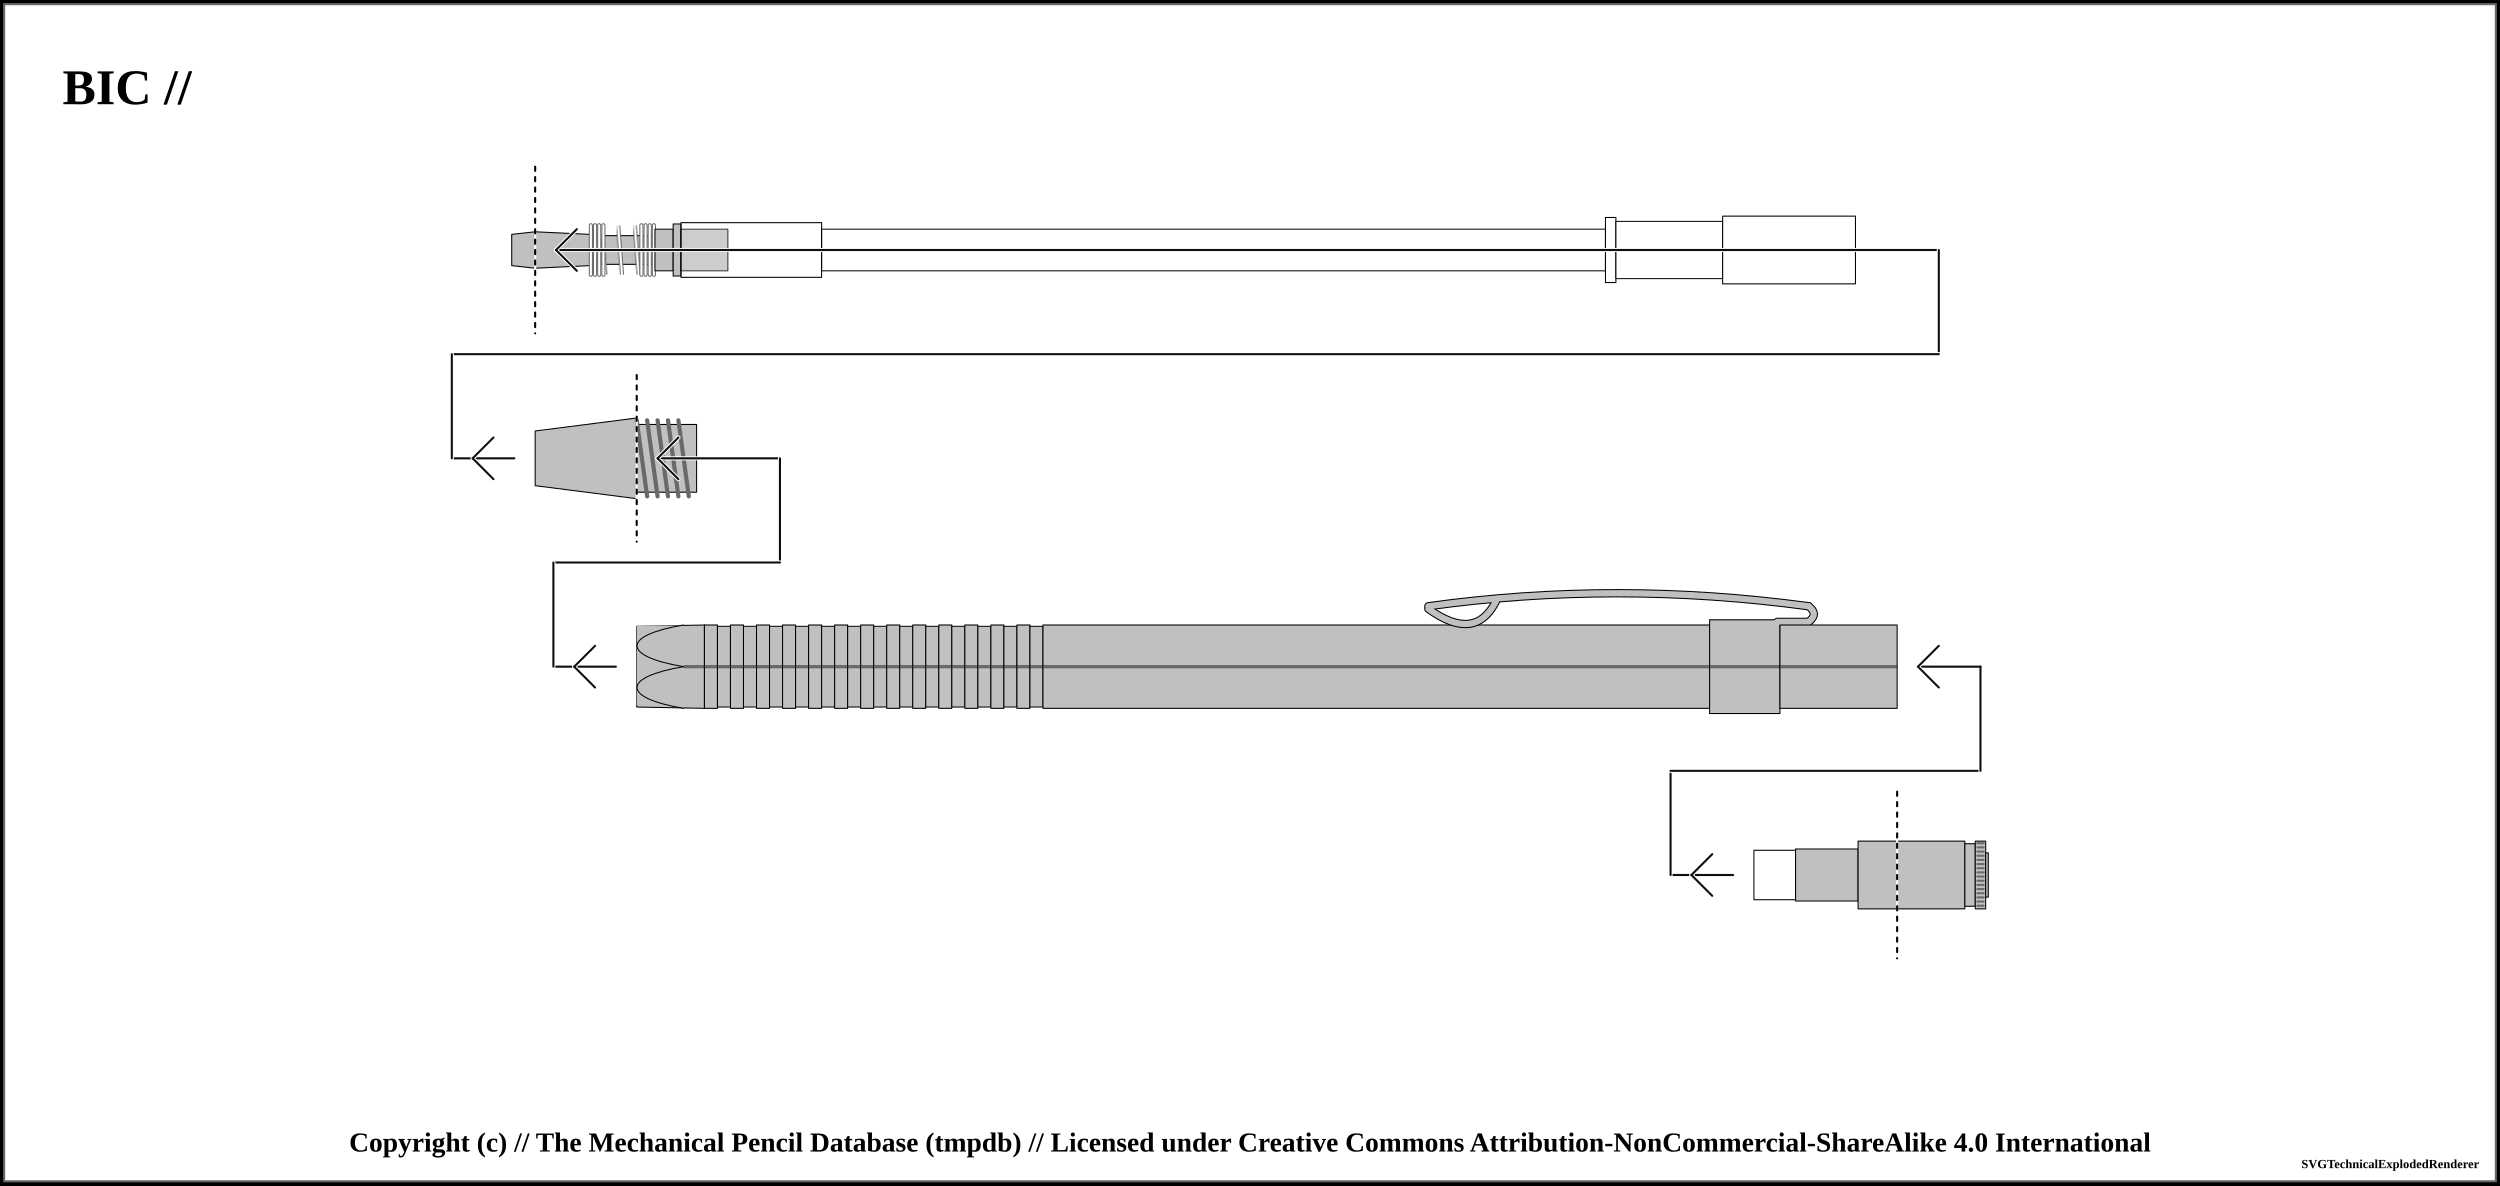
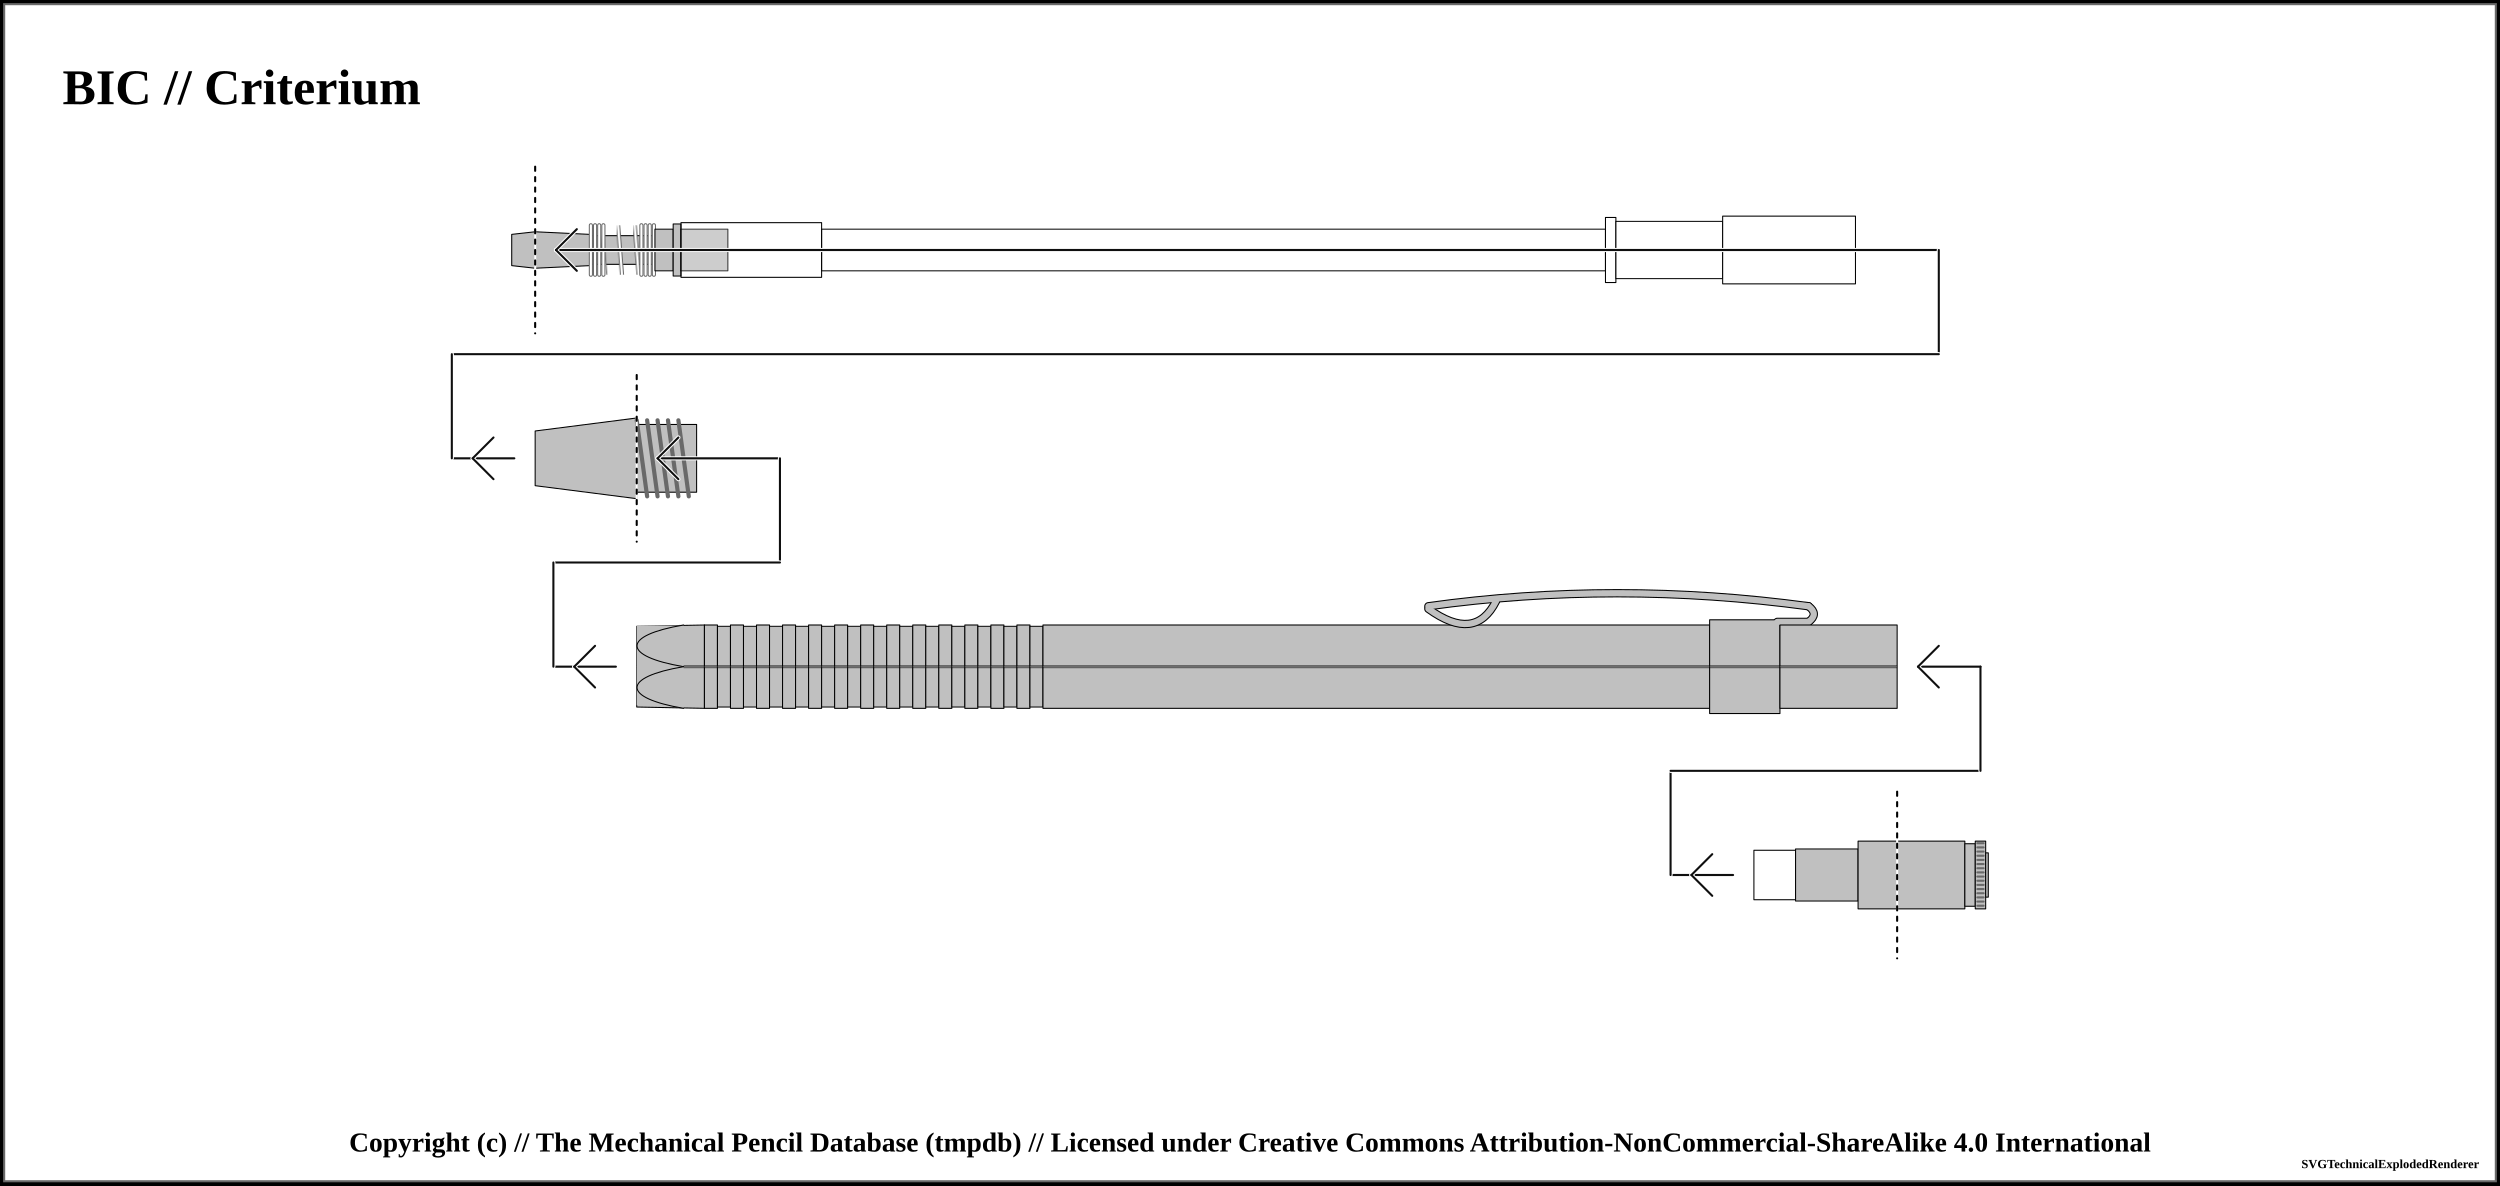
<svg xmlns="http://www.w3.org/2000/svg" width="1200" height="569">
  <pattern id="diagonalHatch" patternUnits="userSpaceOnUse" width="8" height="8">
    <path stroke="dimgray" stroke-linecap="round" stroke-width="1" d="M 4,4 L 8,8" />
    <path stroke="dimgray" stroke-linecap="round" stroke-width="1" d="M 4,4 L 0,8" />
    <path stroke="gray" stroke-linecap="round" stroke-width="1" d="M 4,4 L 8,0" />
    <path stroke="gray" stroke-linecap="round" stroke-width="1" d="M 4,4 L 0,0" />
  </pattern>
  <pattern id="ridged" patternUnits="userSpaceOnUse" width="3" height="3">
    <path stroke="dimgray" stroke-linecap="round" stroke-width="1" d="M 0,0 L 0,3" />
  </pattern>
  <pattern id="lined" patternUnits="userSpaceOnUse" width="3" height="3">
    <path stroke="dimgray" stroke-linecap="round" stroke-width="1" d="M 0,0 L 3,0" />
  </pattern>
  <pattern id="spring" patternUnits="userSpaceOnUse" width="8" height="100">
    <path stroke="dimgray" stroke-linecap="round" stroke-width="2" d="M 0,0 L 8,100" />
    <path stroke="white" stroke-linecap="round" stroke-width="1" d="M 0,0 L 8,100" />
  </pattern>
  <rect x="0" y="0" width="1200" height="569" fill="white" stroke="black" stroke-width="4" />
  <rect x="2" y="2" width="1196" height="565" fill="white" stroke="dimgray" stroke-width="1" />
  <g transform="rotate(0 0 0)">
-     <text x="30" y="50" font-size="2.0em" font-weight="bold"> BIC //  </text>
+     <text x="30" y="50" font-size="2.0em" font-weight="bold"> BIC // Criterium </text>
    <path d="M245.625 112.5 L256.875 111.25 L256.875 128.75 L245.625 127.5 Z" stroke-width="0.5" stroke="black" stroke-linejoin="round" fill="silver" fill-opacity="1" />
    <path d="M256.875 111.25 L283.125 112.5 L283.125 127.5 L256.875 128.75 Z" stroke-width="0.5" stroke="black" stroke-linejoin="round" fill="silver" fill-opacity="1" />
    <path d="M283.125 113.125 L314.375 113.125 L314.375 126.875 L283.125 126.875 Z" stroke-width="0.5" stroke="black" stroke-linejoin="round" fill="silver" fill-opacity="1" />
    <rect x="288.125" y="108.125" width="21.25" height="23.75" stroke-width="0.0" stroke="black" fill="url(#spring)" />
    <line x1="283.625" y1="108.125" x2="283.625" y2="131.875" stroke="dimgray" stroke-linecap="round" stroke-width="2" />
    <line x1="283.625" y1="108.125" x2="283.625" y2="131.875" stroke="white" stroke-linecap="round" stroke-width="1" />
    <line x1="313.875" y1="108.125" x2="313.875" y2="131.875" stroke="dimgray" stroke-linecap="round" stroke-width="2" />
    <line x1="313.875" y1="108.125" x2="313.875" y2="131.875" stroke="white" stroke-linecap="round" stroke-width="1" />
    <line x1="285.625" y1="108.125" x2="285.625" y2="131.875" stroke="dimgray" stroke-linecap="round" stroke-width="2" />
    <line x1="285.625" y1="108.125" x2="285.625" y2="131.875" stroke="white" stroke-linecap="round" stroke-width="1" />
    <line x1="311.875" y1="108.125" x2="311.875" y2="131.875" stroke="dimgray" stroke-linecap="round" stroke-width="2" />
    <line x1="311.875" y1="108.125" x2="311.875" y2="131.875" stroke="white" stroke-linecap="round" stroke-width="1" />
    <line x1="287.625" y1="108.125" x2="287.625" y2="131.875" stroke="dimgray" stroke-linecap="round" stroke-width="2" />
    <line x1="287.625" y1="108.125" x2="287.625" y2="131.875" stroke="white" stroke-linecap="round" stroke-width="1" />
    <line x1="309.875" y1="108.125" x2="309.875" y2="131.875" stroke="dimgray" stroke-linecap="round" stroke-width="2" />
    <line x1="309.875" y1="108.125" x2="309.875" y2="131.875" stroke="white" stroke-linecap="round" stroke-width="1" />
    <line x1="289.625" y1="108.125" x2="289.625" y2="131.875" stroke="dimgray" stroke-linecap="round" stroke-width="2" />
    <line x1="289.625" y1="108.125" x2="289.625" y2="131.875" stroke="white" stroke-linecap="round" stroke-width="1" />
    <line x1="307.875" y1="108.125" x2="307.875" y2="131.875" stroke="dimgray" stroke-linecap="round" stroke-width="2" />
    <line x1="307.875" y1="108.125" x2="307.875" y2="131.875" stroke="white" stroke-linecap="round" stroke-width="1" />
    <path d="M314.375 110 L323.125 110 L323.125 130 L314.375 130 Z" stroke-width="0.5" stroke="black" stroke-linejoin="round" fill="silver" fill-opacity="1" />
    <path d="M323.125 107.5 L326.875 107.5 L326.875 132.5 L323.125 132.5 Z" stroke-width="0.5" stroke="black" stroke-linejoin="round" fill="silver" fill-opacity="1" />
    <path d="M326.875 110 L349.375 110 L349.375 130 L326.875 130 Z" stroke-width="0.5" stroke="black" stroke-linejoin="round" fill="silver" fill-opacity="1" />
-     <path d="M326.875 106.875 L394.375 106.875 L394.375 133.125 L326.875 133.125 Z" stroke-width="0.5" stroke="black" stroke-linejoin="round" fill="white" fill-opacity="0.2" />
-     <path d="M394.375 110 L770.625 110 L770.625 130 L394.375 130 Z" stroke-width="0.5" stroke="black" stroke-linejoin="round" fill="white" fill-opacity="0.2" />
-     <path d="M770.625 104.375 L775.625 104.375 L775.625 135.625 L770.625 135.625 Z" stroke-width="0.5" stroke="black" stroke-linejoin="round" fill="white" fill-opacity="0.9" />
-     <path d="M775.625 106.25 L826.875 106.25 L826.875 133.75 L775.625 133.75 Z" stroke-width="0.5" stroke="black" stroke-linejoin="round" fill="white" fill-opacity="0.9" />
-     <path d="M826.875 103.75 L890.625 103.75 L890.625 136.25 L826.875 136.25 Z" stroke-width="0.5" stroke="black" stroke-linejoin="round" fill="white" fill-opacity="0.9" />
+     <path d="M326.875 106.875 L394.375 106.875 L394.375 133.125 L326.875 133.125 Z" stroke-width="0.5" stroke="black" stroke-linejoin="round" fill="#ffffff" fill-opacity="0.2" />
+     <path d="M394.375 110 L770.625 110 L770.625 130 L394.375 130 Z" stroke-width="0.5" stroke="black" stroke-linejoin="round" fill="#ffffff" fill-opacity="0.2" />
+     <path d="M770.625 104.375 L775.625 104.375 L775.625 135.625 L770.625 135.625 Z" stroke-width="0.5" stroke="black" stroke-linejoin="round" fill="#ffffff" fill-opacity="0.9" />
+     <path d="M775.625 106.25 L826.875 106.25 L826.875 133.75 L775.625 133.75 Z" stroke-width="0.5" stroke="black" stroke-linejoin="round" fill="#ffffff" fill-opacity="0.9" />
+     <path d="M826.875 103.75 L890.625 103.75 L890.625 136.25 L826.875 136.25 Z" stroke-width="0.5" stroke="black" stroke-linejoin="round" fill="#ffffff" fill-opacity="0.9" />
    <line x1="256.875" y1="80" x2="256.875" y2="160" stroke="white" stroke-linecap="round" stroke-width="1.0" />
    <line x1="256.875" y1="80" x2="256.875" y2="160" stroke="black" stroke-linecap="round" stroke-dasharray="2,3" stroke-width="1.0" />
    <line x1="266.875" y1="120" x2="930.625" y2="120" stroke-linecap="round" stroke="white" stroke-width="2.0" />
    <line x1="266.875" y1="120" x2="930.625" y2="120" stroke-linecap="round" stroke="#0f0f0f" stroke-width="1.0" />
    <line x1="266.875" y1="120" x2="276.875" y2="110" stroke-linecap="round" stroke="#ffffff" stroke-width="2.0" />
    <line x1="266.875" y1="120" x2="276.875" y2="130" stroke-linecap="round" stroke="#ffffff" stroke-width="2.0" />
    <line x1="266.875" y1="120" x2="276.875" y2="110" stroke-linecap="round" stroke="#0f0f0f" stroke-width="1.0" />
    <line x1="266.875" y1="120" x2="276.875" y2="130" stroke-linecap="round" stroke="#0f0f0f" stroke-width="1.0" />
    <line x1="930.625" y1="120" x2="930.625" y2="170" stroke="white" stroke-linecap="round" stroke-width="2.0" />
    <line x1="930.625" y1="120" x2="930.625" y2="170" stroke="#0f0f0f" stroke-linecap="round" stroke-width="1.0" />
    <line x1="216.875" y1="170" x2="930.625" y2="170" stroke-linecap="round" stroke="white" stroke-width="2.0" />
    <line x1="216.875" y1="170" x2="930.625" y2="170" stroke-linecap="round" stroke="#0f0f0f" stroke-width="1.0" />
    <line x1="216.875" y1="220" x2="246.875" y2="220" stroke-linecap="round" stroke="white" stroke-width="2.0" />
    <line x1="216.875" y1="220" x2="246.875" y2="220" stroke-linecap="round" stroke="#0f0f0f" stroke-width="1.0" />
    <line x1="226.875" y1="220" x2="236.875" y2="210" stroke-linecap="round" stroke="#ffffff" stroke-width="2.0" />
    <line x1="226.875" y1="220" x2="236.875" y2="230" stroke-linecap="round" stroke="#ffffff" stroke-width="2.0" />
    <line x1="226.875" y1="220" x2="236.875" y2="210" stroke-linecap="round" stroke="#0f0f0f" stroke-width="1.0" />
    <line x1="226.875" y1="220" x2="236.875" y2="230" stroke-linecap="round" stroke="#0f0f0f" stroke-width="1.0" />
    <line x1="216.875" y1="170" x2="216.875" y2="220" stroke="white" stroke-linecap="round" stroke-width="2.0" />
    <line x1="216.875" y1="170" x2="216.875" y2="220" stroke="#0f0f0f" stroke-linecap="round" stroke-width="1.0" />
    <path d="M256.875 206.875 L305.625 200.625 L305.625 239.375 L256.875 233.125 Z" stroke-width="0.5" stroke="black" stroke-linejoin="round" fill="silver" fill-opacity="1" />
    <path d="M305.625 203.75 L334.375 203.75 L334.375 236.25 L305.625 236.25 Z" stroke-width="0.5" stroke="black" stroke-linejoin="round" fill="silver" fill-opacity="1" />
    <line x1="305.625" y1="201.75" x2="310.625" y2="238.25" stroke="dimgray" stroke-linecap="round" stroke-width="2" />
    <line x1="305.625" y1="201.75" x2="310.625" y2="238.25" stroke="[object Object]" stroke-linecap="round" stroke-width="1" />
    <line x1="310.625" y1="201.75" x2="315.625" y2="238.25" stroke="dimgray" stroke-linecap="round" stroke-width="2" />
    <line x1="310.625" y1="201.75" x2="315.625" y2="238.25" stroke="[object Object]" stroke-linecap="round" stroke-width="1" />
    <line x1="315.625" y1="201.75" x2="320.625" y2="238.25" stroke="dimgray" stroke-linecap="round" stroke-width="2" />
    <line x1="315.625" y1="201.75" x2="320.625" y2="238.25" stroke="[object Object]" stroke-linecap="round" stroke-width="1" />
    <line x1="320.625" y1="201.75" x2="325.625" y2="238.25" stroke="dimgray" stroke-linecap="round" stroke-width="2" />
    <line x1="320.625" y1="201.75" x2="325.625" y2="238.25" stroke="[object Object]" stroke-linecap="round" stroke-width="1" />
    <line x1="325.625" y1="201.75" x2="330.625" y2="238.25" stroke="dimgray" stroke-linecap="round" stroke-width="2" />
    <line x1="325.625" y1="201.75" x2="330.625" y2="238.25" stroke="[object Object]" stroke-linecap="round" stroke-width="1" />
    <line x1="305.625" y1="180" x2="305.625" y2="260" stroke="white" stroke-linecap="round" stroke-width="1.0" />
    <line x1="305.625" y1="180" x2="305.625" y2="260" stroke="black" stroke-linecap="round" stroke-dasharray="2,3" stroke-width="1.0" />
    <line x1="315.625" y1="220" x2="374.375" y2="220" stroke-linecap="round" stroke="white" stroke-width="2.0" />
    <line x1="315.625" y1="220" x2="374.375" y2="220" stroke-linecap="round" stroke="#0f0f0f" stroke-width="1.0" />
    <line x1="315.625" y1="220" x2="325.625" y2="210" stroke-linecap="round" stroke="#ffffff" stroke-width="2.0" />
    <line x1="315.625" y1="220" x2="325.625" y2="230" stroke-linecap="round" stroke="#ffffff" stroke-width="2.0" />
    <line x1="315.625" y1="220" x2="325.625" y2="210" stroke-linecap="round" stroke="#0f0f0f" stroke-width="1.0" />
    <line x1="315.625" y1="220" x2="325.625" y2="230" stroke-linecap="round" stroke="#0f0f0f" stroke-width="1.0" />
    <line x1="374.375" y1="220" x2="374.375" y2="270" stroke="white" stroke-linecap="round" stroke-width="2.0" />
    <line x1="374.375" y1="220" x2="374.375" y2="270" stroke="#0f0f0f" stroke-linecap="round" stroke-width="1.0" />
    <line x1="265.625" y1="270" x2="374.375" y2="270" stroke-linecap="round" stroke="white" stroke-width="2.0" />
    <line x1="265.625" y1="270" x2="374.375" y2="270" stroke-linecap="round" stroke="#0f0f0f" stroke-width="1.0" />
    <line x1="265.625" y1="320" x2="295.625" y2="320" stroke-linecap="round" stroke="white" stroke-width="2.0" />
    <line x1="265.625" y1="320" x2="295.625" y2="320" stroke-linecap="round" stroke="#0f0f0f" stroke-width="1.0" />
    <line x1="275.625" y1="320" x2="285.625" y2="310" stroke-linecap="round" stroke="#ffffff" stroke-width="2.0" />
    <line x1="275.625" y1="320" x2="285.625" y2="330" stroke-linecap="round" stroke="#ffffff" stroke-width="2.0" />
    <line x1="275.625" y1="320" x2="285.625" y2="310" stroke-linecap="round" stroke="#0f0f0f" stroke-width="1.0" />
    <line x1="275.625" y1="320" x2="285.625" y2="330" stroke-linecap="round" stroke="#0f0f0f" stroke-width="1.0" />
    <line x1="265.625" y1="270" x2="265.625" y2="320" stroke="white" stroke-linecap="round" stroke-width="2.0" />
    <line x1="265.625" y1="270" x2="265.625" y2="320" stroke="#0f0f0f" stroke-linecap="round" stroke-width="1.0" />
    <path d="M305.625 300.625 L338.125 300 L338.125 340 L305.625 339.375 Z" stroke-width="0.5" stroke="black" stroke-linejoin="round" fill="silver" fill-opacity="1" />
    <line x1="305.625" y1="320" x2="338.125" y2="320" stroke-width="1.5" stroke="black" fill="none" stroke-opacity="0.5" />
    <line x1="305.625" y1="320" x2="338.125" y2="320" stroke-width="0.5" stroke="gray" fill="none" stroke-opacity="0.5" />
    <rect x="305.625" y="300.25" width="22" height="38.25" rx="0" ry="0" stroke-width="0.5" stroke="none" fill="silver" fill-opacity="1" />
    <path d="M 328.125 300 C 298.312 305, 298.312 315, 328.125 320" stroke-width="0.5" stroke="black" stroke-linecap="round" fill="silver" />
    <path d="M 328.125 340 C 298.312 335, 298.312 325, 328.125 320" stroke-width="0.5" stroke="black" stroke-linecap="round" fill="silver" />
    <path d="M338.125 300 L344.375 300 L344.375 340 L338.125 340 Z" stroke-width="0.5" stroke="black" stroke-linejoin="round" fill="silver" fill-opacity="1" />
    <line x1="338.125" y1="320" x2="344.375" y2="320" stroke-width="1.5" stroke="black" fill="none" stroke-opacity="0.5" />
    <line x1="338.125" y1="320" x2="344.375" y2="320" stroke-width="0.5" stroke="gray" fill="none" stroke-opacity="0.5" />
    <path d="M344.375 300.625 L350.625 300.625 L350.625 339.375 L344.375 339.375 Z" stroke-width="0.5" stroke="black" stroke-linejoin="round" fill="silver" fill-opacity="1" />
    <line x1="344.375" y1="320" x2="350.625" y2="320" stroke-width="1.5" stroke="black" fill="none" stroke-opacity="0.5" />
    <line x1="344.375" y1="320" x2="350.625" y2="320" stroke-width="0.5" stroke="gray" fill="none" stroke-opacity="0.5" />
    <path d="M350.625 300 L356.875 300 L356.875 340 L350.625 340 Z" stroke-width="0.5" stroke="black" stroke-linejoin="round" fill="silver" fill-opacity="1" />
    <line x1="350.625" y1="320" x2="356.875" y2="320" stroke-width="1.5" stroke="black" fill="none" stroke-opacity="0.5" />
    <line x1="350.625" y1="320" x2="356.875" y2="320" stroke-width="0.5" stroke="gray" fill="none" stroke-opacity="0.5" />
    <path d="M356.875 300.625 L363.125 300.625 L363.125 339.375 L356.875 339.375 Z" stroke-width="0.5" stroke="black" stroke-linejoin="round" fill="silver" fill-opacity="1" />
    <line x1="356.875" y1="320" x2="363.125" y2="320" stroke-width="1.5" stroke="black" fill="none" stroke-opacity="0.5" />
    <line x1="356.875" y1="320" x2="363.125" y2="320" stroke-width="0.5" stroke="gray" fill="none" stroke-opacity="0.5" />
    <path d="M363.125 300 L369.375 300 L369.375 340 L363.125 340 Z" stroke-width="0.5" stroke="black" stroke-linejoin="round" fill="silver" fill-opacity="1" />
    <line x1="363.125" y1="320" x2="369.375" y2="320" stroke-width="1.5" stroke="black" fill="none" stroke-opacity="0.5" />
    <line x1="363.125" y1="320" x2="369.375" y2="320" stroke-width="0.5" stroke="gray" fill="none" stroke-opacity="0.5" />
    <path d="M369.375 300.625 L375.625 300.625 L375.625 339.375 L369.375 339.375 Z" stroke-width="0.5" stroke="black" stroke-linejoin="round" fill="silver" fill-opacity="1" />
    <line x1="369.375" y1="320" x2="375.625" y2="320" stroke-width="1.5" stroke="black" fill="none" stroke-opacity="0.5" />
    <line x1="369.375" y1="320" x2="375.625" y2="320" stroke-width="0.5" stroke="gray" fill="none" stroke-opacity="0.5" />
    <path d="M375.625 300 L381.875 300 L381.875 340 L375.625 340 Z" stroke-width="0.5" stroke="black" stroke-linejoin="round" fill="silver" fill-opacity="1" />
    <line x1="375.625" y1="320" x2="381.875" y2="320" stroke-width="1.5" stroke="black" fill="none" stroke-opacity="0.5" />
    <line x1="375.625" y1="320" x2="381.875" y2="320" stroke-width="0.5" stroke="gray" fill="none" stroke-opacity="0.5" />
    <path d="M381.875 300.625 L388.125 300.625 L388.125 339.375 L381.875 339.375 Z" stroke-width="0.5" stroke="black" stroke-linejoin="round" fill="silver" fill-opacity="1" />
    <line x1="381.875" y1="320" x2="388.125" y2="320" stroke-width="1.5" stroke="black" fill="none" stroke-opacity="0.5" />
    <line x1="381.875" y1="320" x2="388.125" y2="320" stroke-width="0.5" stroke="gray" fill="none" stroke-opacity="0.5" />
    <path d="M388.125 300 L394.375 300 L394.375 340 L388.125 340 Z" stroke-width="0.5" stroke="black" stroke-linejoin="round" fill="silver" fill-opacity="1" />
    <line x1="388.125" y1="320" x2="394.375" y2="320" stroke-width="1.5" stroke="black" fill="none" stroke-opacity="0.5" />
    <line x1="388.125" y1="320" x2="394.375" y2="320" stroke-width="0.5" stroke="gray" fill="none" stroke-opacity="0.5" />
    <path d="M394.375 300.625 L400.625 300.625 L400.625 339.375 L394.375 339.375 Z" stroke-width="0.5" stroke="black" stroke-linejoin="round" fill="silver" fill-opacity="1" />
    <line x1="394.375" y1="320" x2="400.625" y2="320" stroke-width="1.5" stroke="black" fill="none" stroke-opacity="0.5" />
    <line x1="394.375" y1="320" x2="400.625" y2="320" stroke-width="0.5" stroke="gray" fill="none" stroke-opacity="0.5" />
    <path d="M400.625 300 L406.875 300 L406.875 340 L400.625 340 Z" stroke-width="0.5" stroke="black" stroke-linejoin="round" fill="silver" fill-opacity="1" />
    <line x1="400.625" y1="320" x2="406.875" y2="320" stroke-width="1.5" stroke="black" fill="none" stroke-opacity="0.5" />
    <line x1="400.625" y1="320" x2="406.875" y2="320" stroke-width="0.5" stroke="gray" fill="none" stroke-opacity="0.5" />
    <path d="M406.875 300.625 L413.125 300.625 L413.125 339.375 L406.875 339.375 Z" stroke-width="0.5" stroke="black" stroke-linejoin="round" fill="silver" fill-opacity="1" />
    <line x1="406.875" y1="320" x2="413.125" y2="320" stroke-width="1.5" stroke="black" fill="none" stroke-opacity="0.5" />
    <line x1="406.875" y1="320" x2="413.125" y2="320" stroke-width="0.5" stroke="gray" fill="none" stroke-opacity="0.5" />
    <path d="M413.125 300 L419.375 300 L419.375 340 L413.125 340 Z" stroke-width="0.5" stroke="black" stroke-linejoin="round" fill="silver" fill-opacity="1" />
    <line x1="413.125" y1="320" x2="419.375" y2="320" stroke-width="1.5" stroke="black" fill="none" stroke-opacity="0.5" />
    <line x1="413.125" y1="320" x2="419.375" y2="320" stroke-width="0.5" stroke="gray" fill="none" stroke-opacity="0.5" />
    <path d="M419.375 300.625 L425.625 300.625 L425.625 339.375 L419.375 339.375 Z" stroke-width="0.5" stroke="black" stroke-linejoin="round" fill="silver" fill-opacity="1" />
    <line x1="419.375" y1="320" x2="425.625" y2="320" stroke-width="1.5" stroke="black" fill="none" stroke-opacity="0.5" />
    <line x1="419.375" y1="320" x2="425.625" y2="320" stroke-width="0.5" stroke="gray" fill="none" stroke-opacity="0.5" />
    <path d="M425.625 300 L431.875 300 L431.875 340 L425.625 340 Z" stroke-width="0.5" stroke="black" stroke-linejoin="round" fill="silver" fill-opacity="1" />
    <line x1="425.625" y1="320" x2="431.875" y2="320" stroke-width="1.5" stroke="black" fill="none" stroke-opacity="0.5" />
    <line x1="425.625" y1="320" x2="431.875" y2="320" stroke-width="0.5" stroke="gray" fill="none" stroke-opacity="0.5" />
    <path d="M431.875 300.625 L438.125 300.625 L438.125 339.375 L431.875 339.375 Z" stroke-width="0.5" stroke="black" stroke-linejoin="round" fill="silver" fill-opacity="1" />
    <line x1="431.875" y1="320" x2="438.125" y2="320" stroke-width="1.5" stroke="black" fill="none" stroke-opacity="0.5" />
    <line x1="431.875" y1="320" x2="438.125" y2="320" stroke-width="0.5" stroke="gray" fill="none" stroke-opacity="0.5" />
    <path d="M438.125 300 L444.375 300 L444.375 340 L438.125 340 Z" stroke-width="0.5" stroke="black" stroke-linejoin="round" fill="silver" fill-opacity="1" />
    <line x1="438.125" y1="320" x2="444.375" y2="320" stroke-width="1.5" stroke="black" fill="none" stroke-opacity="0.5" />
    <line x1="438.125" y1="320" x2="444.375" y2="320" stroke-width="0.5" stroke="gray" fill="none" stroke-opacity="0.5" />
    <path d="M444.375 300.625 L450.625 300.625 L450.625 339.375 L444.375 339.375 Z" stroke-width="0.5" stroke="black" stroke-linejoin="round" fill="silver" fill-opacity="1" />
    <line x1="444.375" y1="320" x2="450.625" y2="320" stroke-width="1.5" stroke="black" fill="none" stroke-opacity="0.5" />
    <line x1="444.375" y1="320" x2="450.625" y2="320" stroke-width="0.5" stroke="gray" fill="none" stroke-opacity="0.5" />
    <path d="M450.625 300 L456.875 300 L456.875 340 L450.625 340 Z" stroke-width="0.5" stroke="black" stroke-linejoin="round" fill="silver" fill-opacity="1" />
    <line x1="450.625" y1="320" x2="456.875" y2="320" stroke-width="1.5" stroke="black" fill="none" stroke-opacity="0.5" />
    <line x1="450.625" y1="320" x2="456.875" y2="320" stroke-width="0.5" stroke="gray" fill="none" stroke-opacity="0.5" />
    <path d="M456.875 300.625 L463.125 300.625 L463.125 339.375 L456.875 339.375 Z" stroke-width="0.5" stroke="black" stroke-linejoin="round" fill="silver" fill-opacity="1" />
    <line x1="456.875" y1="320" x2="463.125" y2="320" stroke-width="1.5" stroke="black" fill="none" stroke-opacity="0.5" />
    <line x1="456.875" y1="320" x2="463.125" y2="320" stroke-width="0.5" stroke="gray" fill="none" stroke-opacity="0.5" />
    <path d="M463.125 300 L469.375 300 L469.375 340 L463.125 340 Z" stroke-width="0.5" stroke="black" stroke-linejoin="round" fill="silver" fill-opacity="1" />
    <line x1="463.125" y1="320" x2="469.375" y2="320" stroke-width="1.5" stroke="black" fill="none" stroke-opacity="0.5" />
    <line x1="463.125" y1="320" x2="469.375" y2="320" stroke-width="0.5" stroke="gray" fill="none" stroke-opacity="0.5" />
    <path d="M469.375 300.625 L475.625 300.625 L475.625 339.375 L469.375 339.375 Z" stroke-width="0.5" stroke="black" stroke-linejoin="round" fill="silver" fill-opacity="1" />
    <line x1="469.375" y1="320" x2="475.625" y2="320" stroke-width="1.5" stroke="black" fill="none" stroke-opacity="0.5" />
    <line x1="469.375" y1="320" x2="475.625" y2="320" stroke-width="0.5" stroke="gray" fill="none" stroke-opacity="0.5" />
    <path d="M475.625 300 L481.875 300 L481.875 340 L475.625 340 Z" stroke-width="0.5" stroke="black" stroke-linejoin="round" fill="silver" fill-opacity="1" />
    <line x1="475.625" y1="320" x2="481.875" y2="320" stroke-width="1.5" stroke="black" fill="none" stroke-opacity="0.5" />
    <line x1="475.625" y1="320" x2="481.875" y2="320" stroke-width="0.5" stroke="gray" fill="none" stroke-opacity="0.5" />
    <path d="M481.875 300.625 L488.125 300.625 L488.125 339.375 L481.875 339.375 Z" stroke-width="0.5" stroke="black" stroke-linejoin="round" fill="silver" fill-opacity="1" />
    <line x1="481.875" y1="320" x2="488.125" y2="320" stroke-width="1.5" stroke="black" fill="none" stroke-opacity="0.5" />
    <line x1="481.875" y1="320" x2="488.125" y2="320" stroke-width="0.5" stroke="gray" fill="none" stroke-opacity="0.5" />
    <path d="M488.125 300 L494.375 300 L494.375 340 L488.125 340 Z" stroke-width="0.5" stroke="black" stroke-linejoin="round" fill="silver" fill-opacity="1" />
    <line x1="488.125" y1="320" x2="494.375" y2="320" stroke-width="1.5" stroke="black" fill="none" stroke-opacity="0.5" />
    <line x1="488.125" y1="320" x2="494.375" y2="320" stroke-width="0.5" stroke="gray" fill="none" stroke-opacity="0.5" />
    <path d="M494.375 300.625 L500.625 300.625 L500.625 339.375 L494.375 339.375 Z" stroke-width="0.5" stroke="black" stroke-linejoin="round" fill="silver" fill-opacity="1" />
    <line x1="494.375" y1="320" x2="500.625" y2="320" stroke-width="1.5" stroke="black" fill="none" stroke-opacity="0.5" />
    <line x1="494.375" y1="320" x2="500.625" y2="320" stroke-width="0.5" stroke="gray" fill="none" stroke-opacity="0.5" />
    <path d="M500.625 300 L820.625 300 L820.625 340 L500.625 340 Z" stroke-width="0.5" stroke="black" stroke-linejoin="round" fill="silver" fill-opacity="1" />
    <line x1="500.625" y1="320" x2="820.625" y2="320" stroke-width="1.5" stroke="black" fill="none" stroke-opacity="0.5" />
    <line x1="500.625" y1="320" x2="820.625" y2="320" stroke-width="0.5" stroke="gray" fill="none" stroke-opacity="0.5" />
    <path d="M685.625 292.25 Q708.125 308.5 718.125 288.5" stroke-width="4" stroke="black" fill="none" stroke-linecap="round" />
    <path d="M685.625 291 Q775.625 278.5 868.125 291" stroke-width="4" stroke="black" fill="none" stroke-linecap="round" />
    <path d="M868.125 291 Q873.125 294.75 868.125 298.5" stroke-width="4" stroke="black" fill="none" stroke-linecap="round" />
    <line x1="868.125" y1="298.5" x2="853.125" y2="298.5" stroke-width="4" stroke="black" fill="dimgray" stroke-linecap="round" />
    <path d="M820.625 297.5 L854.375 297.5 L854.375 342.5 L820.625 342.5 Z" stroke-width="0.5" stroke="black" stroke-linejoin="round" fill="silver" fill-opacity="1" />
    <line x1="820.625" y1="320" x2="854.375" y2="320" stroke-width="1.5" stroke="black" fill="none" stroke-opacity="0.5" />
    <line x1="820.625" y1="320" x2="854.375" y2="320" stroke-width="0.5" stroke="gray" fill="none" stroke-opacity="0.5" />
    <path d="M685.625 292.25 Q708.125 308.5 718.125 288.5" stroke-width="3" stroke="silver" fill="none" stroke-linecap="round" />
    <path d="M685.625 291 Q775.625 278.5 868.125 291" stroke-width="3" stroke="silver" fill="none" stroke-linecap="round" />
    <path d="M868.125 291 Q873.125 294.75 868.125 298.5" stroke-width="3" stroke="silver" fill="none" stroke-linecap="round" />
    <line x1="868.125" y1="298.5" x2="853.125" y2="298.5" stroke-width="3" stroke="silver" fill="silver" stroke-linecap="round" />
    <path d="M854.375 300 L910.625 300 L910.625 340 L854.375 340 Z" stroke-width="0.5" stroke="black" stroke-linejoin="round" fill="silver" fill-opacity="1" />
    <line x1="854.375" y1="320" x2="910.625" y2="320" stroke-width="1.5" stroke="black" fill="none" stroke-opacity="0.5" />
    <line x1="854.375" y1="320" x2="910.625" y2="320" stroke-width="0.5" stroke="gray" fill="none" stroke-opacity="0.5" />
    <path d="M910.625 403.75 L943.125 403.75 L943.125 436.25 L910.625 436.25 Z" stroke-width="0.5" stroke="black" stroke-linejoin="round" fill="silver" fill-opacity="1" />
    <path d="M943.125 405 L948.125 405 L948.125 435 L943.125 435 Z" stroke-width="0.5" stroke="black" stroke-linejoin="round" fill="silver" fill-opacity="1" />
    <path d="M948.125 403.75 L953.125 403.75 L953.125 436.25 L948.125 436.25 Z" stroke-width="0.5" stroke="black" stroke-linejoin="round" fill="silver" fill-opacity="1" />
    <line x1="949.125" y1="404.75" x2="952.125" y2="404.75" stroke="dimgray" stroke-linecap="round" stroke-width="1" />
    <line x1="949.125" y1="406.75" x2="952.125" y2="406.75" stroke="dimgray" stroke-linecap="round" stroke-width="1" />
    <line x1="949.125" y1="408.75" x2="952.125" y2="408.75" stroke="dimgray" stroke-linecap="round" stroke-width="1" />
    <line x1="949.125" y1="410.75" x2="952.125" y2="410.75" stroke="dimgray" stroke-linecap="round" stroke-width="1" />
    <line x1="949.125" y1="412.75" x2="952.125" y2="412.75" stroke="dimgray" stroke-linecap="round" stroke-width="1" />
    <line x1="949.125" y1="414.75" x2="952.125" y2="414.75" stroke="dimgray" stroke-linecap="round" stroke-width="1" />
    <line x1="949.125" y1="416.75" x2="952.125" y2="416.75" stroke="dimgray" stroke-linecap="round" stroke-width="1" />
    <line x1="949.125" y1="418.75" x2="952.125" y2="418.75" stroke="dimgray" stroke-linecap="round" stroke-width="1" />
    <line x1="949.125" y1="420.75" x2="952.125" y2="420.75" stroke="dimgray" stroke-linecap="round" stroke-width="1" />
    <line x1="949.125" y1="422.75" x2="952.125" y2="422.75" stroke="dimgray" stroke-linecap="round" stroke-width="1" />
    <line x1="949.125" y1="424.75" x2="952.125" y2="424.75" stroke="dimgray" stroke-linecap="round" stroke-width="1" />
    <line x1="949.125" y1="426.75" x2="952.125" y2="426.75" stroke="dimgray" stroke-linecap="round" stroke-width="1" />
    <line x1="949.125" y1="428.75" x2="952.125" y2="428.75" stroke="dimgray" stroke-linecap="round" stroke-width="1" />
    <line x1="949.125" y1="430.75" x2="952.125" y2="430.75" stroke="dimgray" stroke-linecap="round" stroke-width="1" />
    <line x1="949.125" y1="432.75" x2="952.125" y2="432.75" stroke="dimgray" stroke-linecap="round" stroke-width="1" />
    <line x1="949.125" y1="434.75" x2="952.125" y2="434.75" stroke="dimgray" stroke-linecap="round" stroke-width="1" />
    <path d="M953.125 409.375 L954.375 409.375 L954.375 430.625 L953.125 430.625 Z" stroke-width="0.5" stroke="black" stroke-linejoin="round" fill="silver" fill-opacity="1" />
    <line x1="801.875" y1="420" x2="831.875" y2="420" stroke-linecap="round" stroke="white" stroke-width="2.0" />
    <line x1="801.875" y1="420" x2="831.875" y2="420" stroke-linecap="round" stroke="#0f0f0f" stroke-width="1.0" />
    <line x1="811.875" y1="420" x2="821.875" y2="410" stroke-linecap="round" stroke="#ffffff" stroke-width="2.0" />
    <line x1="811.875" y1="420" x2="821.875" y2="430" stroke-linecap="round" stroke="#ffffff" stroke-width="2.0" />
    <line x1="811.875" y1="420" x2="821.875" y2="410" stroke-linecap="round" stroke="#0f0f0f" stroke-width="1.0" />
    <line x1="811.875" y1="420" x2="821.875" y2="430" stroke-linecap="round" stroke="#0f0f0f" stroke-width="1.0" />
    <line x1="801.875" y1="370" x2="801.875" y2="420" stroke="white" stroke-linecap="round" stroke-width="2.0" />
    <line x1="801.875" y1="370" x2="801.875" y2="420" stroke="#0f0f0f" stroke-linecap="round" stroke-width="1.0" />
-     <path d="M841.875 408.125 L861.875 408.125 L861.875 431.875 L841.875 431.875 Z" stroke-width="0.5" stroke="black" stroke-linejoin="round" fill="white" fill-opacity="1" />
+     <path d="M841.875 408.125 L861.875 408.125 L861.875 431.875 L841.875 431.875 Z" stroke-width="0.5" stroke="black" stroke-linejoin="round" fill="#ffffff" fill-opacity="1" />
    <path d="M861.875 407.5 L891.875 407.5 L891.875 432.5 L861.875 432.5 Z" stroke-width="0.5" stroke="black" stroke-linejoin="round" fill="silver" fill-opacity="1" />
    <path d="M891.875 403.75 L910.625 403.75 L910.625 436.25 L891.875 436.25 Z" stroke-width="0.5" stroke="black" stroke-linejoin="round" fill="silver" fill-opacity="1" />
    <line x1="801.875" y1="370" x2="950.625" y2="370" stroke-linecap="round" stroke="white" stroke-width="2.0" />
    <line x1="801.875" y1="370" x2="950.625" y2="370" stroke-linecap="round" stroke="#0f0f0f" stroke-width="1.0" />
    <line x1="910.625" y1="380" x2="910.625" y2="460" stroke="white" stroke-linecap="round" stroke-width="1.0" />
    <line x1="910.625" y1="380" x2="910.625" y2="460" stroke="black" stroke-linecap="round" stroke-dasharray="2,3" stroke-width="1.0" />
    <line x1="950.625" y1="320" x2="950.625" y2="370" stroke="#ffffff" stroke-linecap="round" stroke-width="2.0" />
    <line x1="950.625" y1="320" x2="950.625" y2="370" stroke="#0f0f0f" stroke-linecap="round" stroke-width="1.0" />
    <line x1="920.625" y1="320" x2="950.625" y2="320" stroke-linecap="round" stroke="#0f0f0f" stroke-width="1.0" />
    <line x1="920.625" y1="320" x2="930.625" y2="310" stroke-linecap="round" stroke="#ffffff" stroke-width="2.0" />
    <line x1="920.625" y1="320" x2="930.625" y2="330" stroke-linecap="round" stroke="#ffffff" stroke-width="2.0" />
    <line x1="920.625" y1="320" x2="930.625" y2="310" stroke-linecap="round" stroke="#0f0f0f" stroke-width="1.0" />
    <line x1="920.625" y1="320" x2="930.625" y2="330" stroke-linecap="round" stroke="#0f0f0f" stroke-width="1.0" />
  </g>
  <text x="50%" y="549" font-size="1.1em" font-weight="bold" text-anchor="middle" dominant-baseline="middle">Copyright (c) // The Mechanical Pencil Database (tmpdb) // Licensed under Creative Commons Attribution-NonCommercial-ShareAlike 4.0 International</text>
  <text x="1190" y="559" font-size="0.5em" font-weight="bold" text-anchor="end" dominant-baseline="middle">SVGTechnicalExplodedRenderer</text>
</svg>
